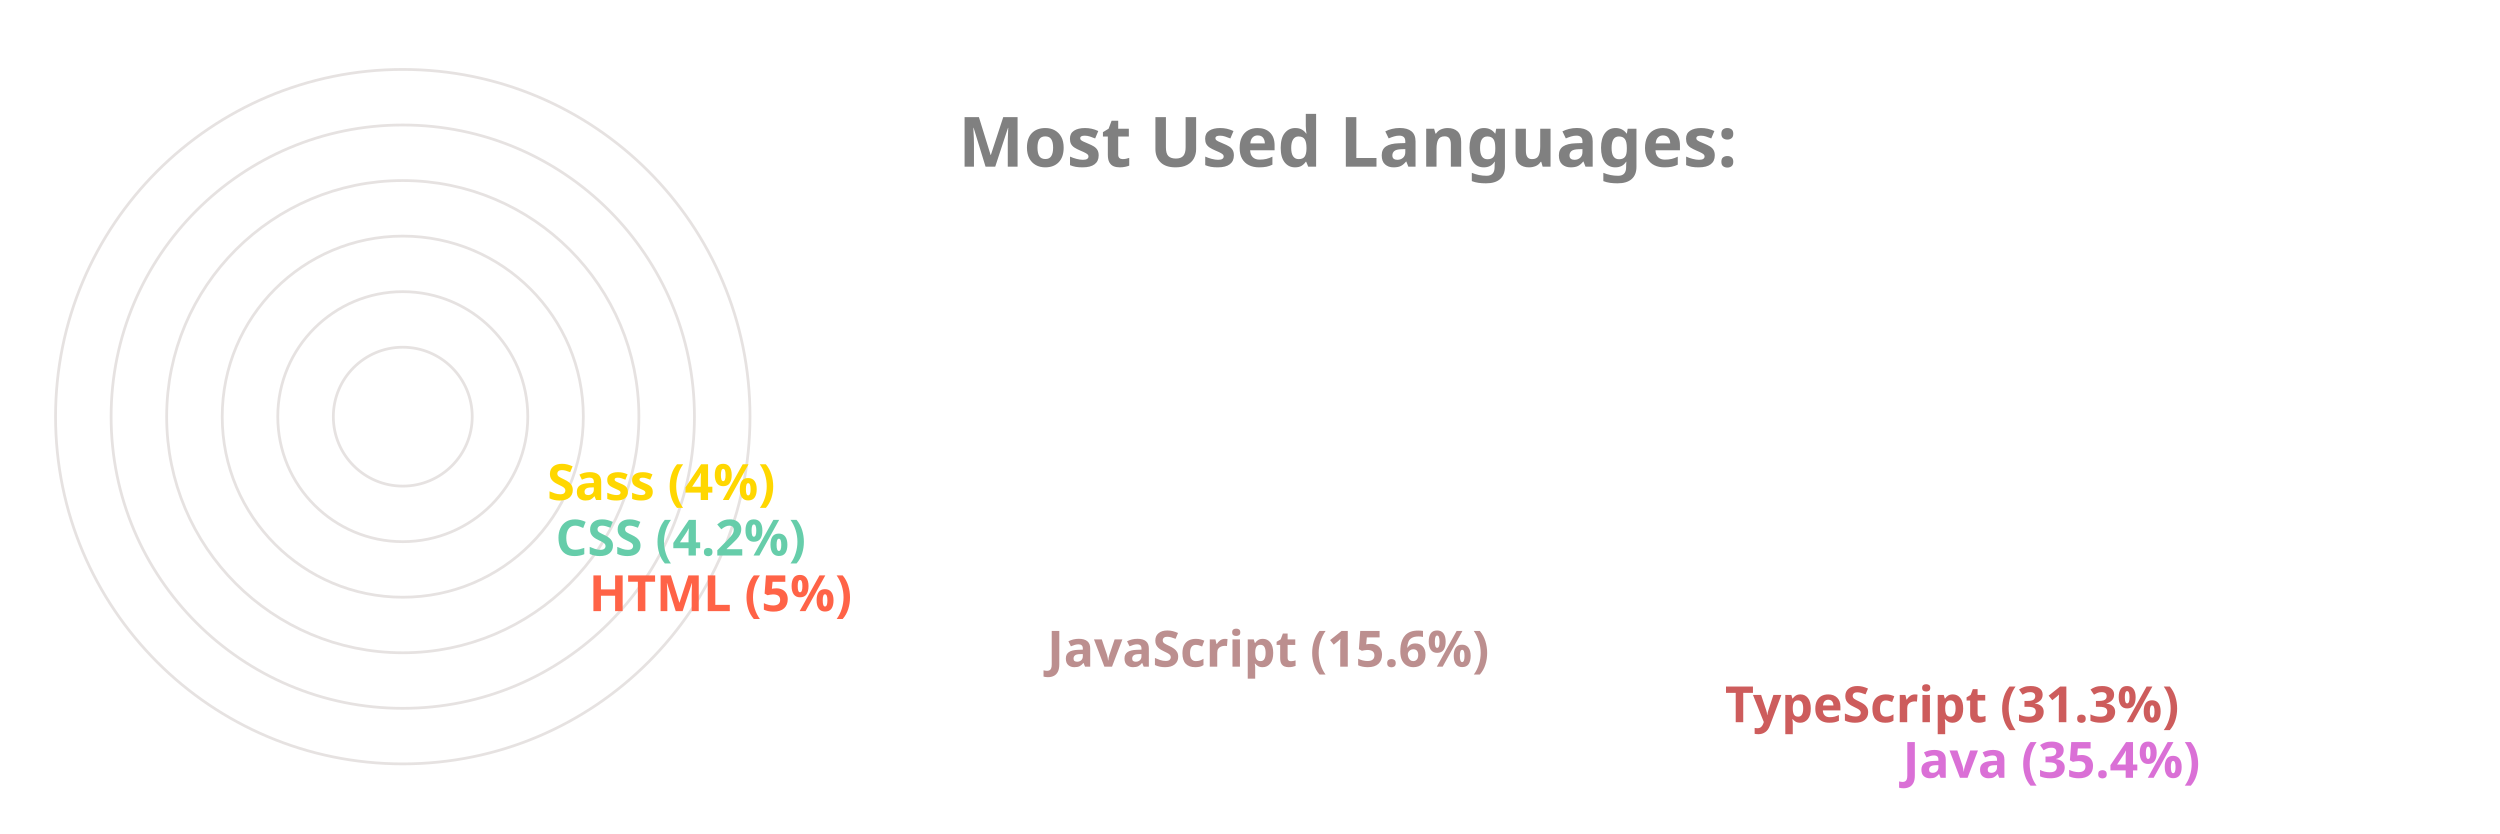
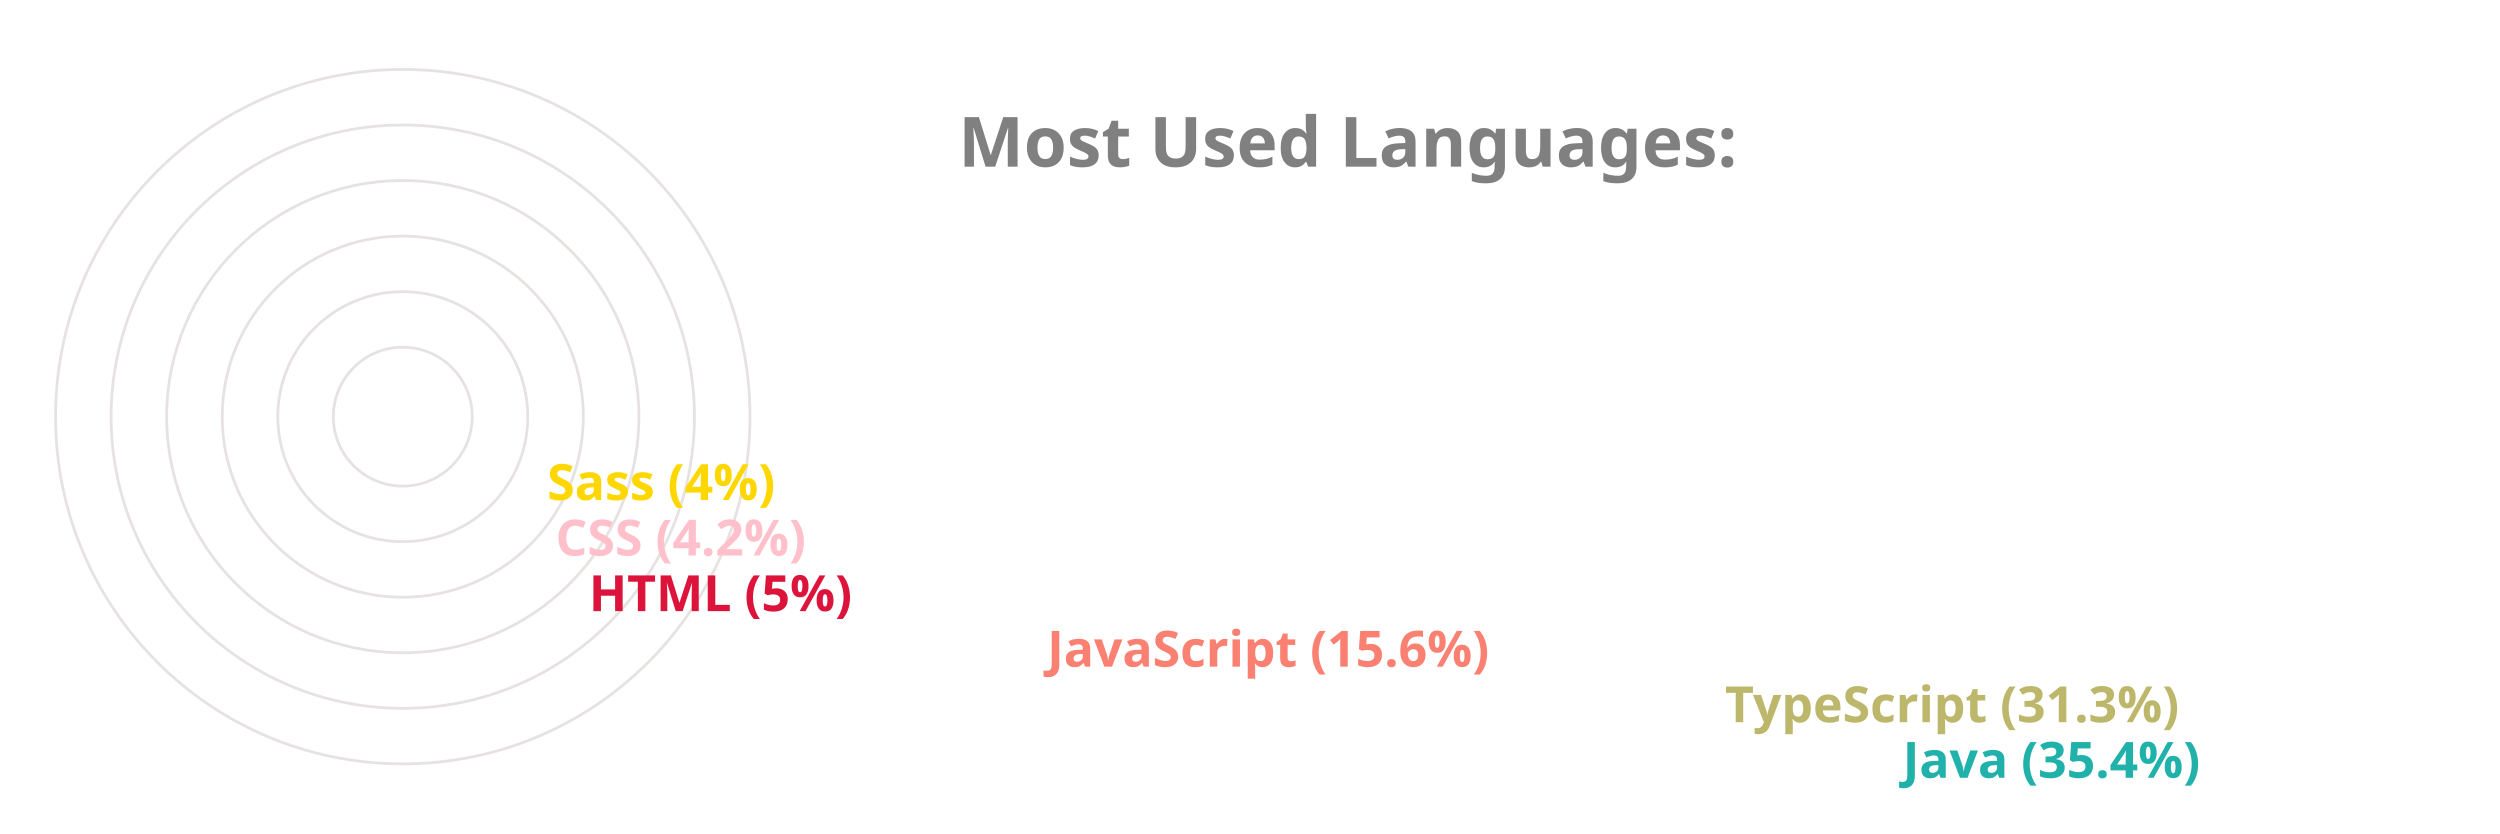
<svg xmlns="http://www.w3.org/2000/svg" viewBox="0 0 650 300" height="200px" width="600px">
  <style>
		.label {
			font: bold 25px sans-serif;
			color: #404040;
			-webkit-text-stroke: 1px white;
	  	}
		.name {
			font: bold 18px sans-serif;
			color: #404040;
	  	}

		.line {
			stroke-dasharray: 1000;
			stroke-dashoffset: 1000;
			animation: dash 3.5s ease-in-out forwards;	
			animation-iteration-count: infinite;
			animation-direction: alternate-reverse;
		}

		.path {
			stroke-dasharray: 1000;
			stroke-dashoffset: 1000;
			animation: dash 3.5s ease-in-out forwards;	
			animation-iteration-count: infinite;
			animation-direction: alternate-reverse;
		}
		  
		@keyframes dash {
			to {
				stroke-dashoffset: 0;
			}
		}

	</style>
  <g stroke="#E6E2E1" fill="none" stroke-width="1">
    <circle cx="20" cy="150" r="125" />
    <circle cx="20" cy="150" r="105" />
    <circle cx="20" cy="150" r="85" />
    <circle cx="20" cy="150" r="65" />
    <circle cx="20" cy="150" r="45" />
    <circle cx="20" cy="150" r="25" />
  </g>
  <g fill="none" stroke-width="20" class="line">
-     <line x2="550" y2="275" x1="20" y1="275" stroke="Orchid" />
-     <line x2="486" y2="255" x1="20" y1="255" stroke="IndianRed" />
-     <line x2="242" y2="235" x1="20" y1="235" stroke="RosyBrown" />
-     <line x2="77" y2="215" x1="20" y1="215" stroke="Tomato" />
-     <line x2="65" y2="195" x1="20" y1="195" stroke="MediumAquaMarine" />
+     <line x2="550" y2="275" x1="20" y1="275" stroke="LightSeaGreen" />
+     <line x2="486" y2="255" x1="20" y1="255" stroke="DarkKhaki" />
+     <line x2="242" y2="235" x1="20" y1="235" stroke="Salmon" />
+     <line x2="77" y2="215" x1="20" y1="215" stroke="Crimson" />
+     <line x2="65" y2="195" x1="20" y1="195" stroke="Pink" />
    <line x2="62" y2="175" x1="20" y1="175" stroke="Gold" />
  </g>
  <g fill="none" stroke-width="20" stroke-linecap="round" class="path">
-     <path d="M 20 275 A 125 125 45 0 1 -82 78" stroke="Orchid" />
-     <path d="M 20 255 A 105 105 45 0 1 -70 95" stroke="IndianRed" />
-     <path d="M 20 235 A 85 85 45 0 1 -61 126" stroke="RosyBrown" />
-     <path d="M 20 215 A 65 65 45 0 1 -44 144" stroke="Tomato" />
-     <path d="M 20 195 A 45 45 45 0 1 -24 146" stroke="MediumAquaMarine" />
+     <path d="M 20 275 A 125 125 45 0 1 -82 78" stroke="LightSeaGreen" />
+     <path d="M 20 255 A 105 105 45 0 1 -70 95" stroke="DarkKhaki" />
+     <path d="M 20 235 A 85 85 45 0 1 -61 126" stroke="Salmon" />
+     <path d="M 20 215 A 65 65 45 0 1 -44 144" stroke="Crimson" />
+     <path d="M 20 195 A 45 45 45 0 1 -24 146" stroke="Pink" />
    <path d="M 20 175 A 25 25 45 0 1 -4 148" stroke="Gold" />
  </g>
  <g class="name">
-     <text x="560" y="280" fill="Orchid">Java (35.4%)</text>
-     <text x="496" y="260" fill="IndianRed">TypeScript (31.3%)</text>
-     <text x="252" y="240" fill="RosyBrown">JavaScript (15.6%)</text>
-     <text x="87" y="220" fill="Tomato">HTML (5%)</text>
-     <text x="75" y="200" fill="MediumAquaMarine">CSS (4.2%)</text>
+     <text x="560" y="280" fill="LightSeaGreen">Java (35.4%)</text>
+     <text x="496" y="260" fill="DarkKhaki">TypeScript (31.3%)</text>
+     <text x="252" y="240" fill="Salmon">JavaScript (15.6%)</text>
+     <text x="87" y="220" fill="Crimson">HTML (5%)</text>
+     <text x="75" y="200" fill="Pink">CSS (4.2%)</text>
    <text x="72" y="180" fill="Gold">Sass (4%)</text>
  </g>
  <g class="label">
    <text x="220" y="60" fill="grey">Most Used Languages:</text>
  </g>
</svg>
